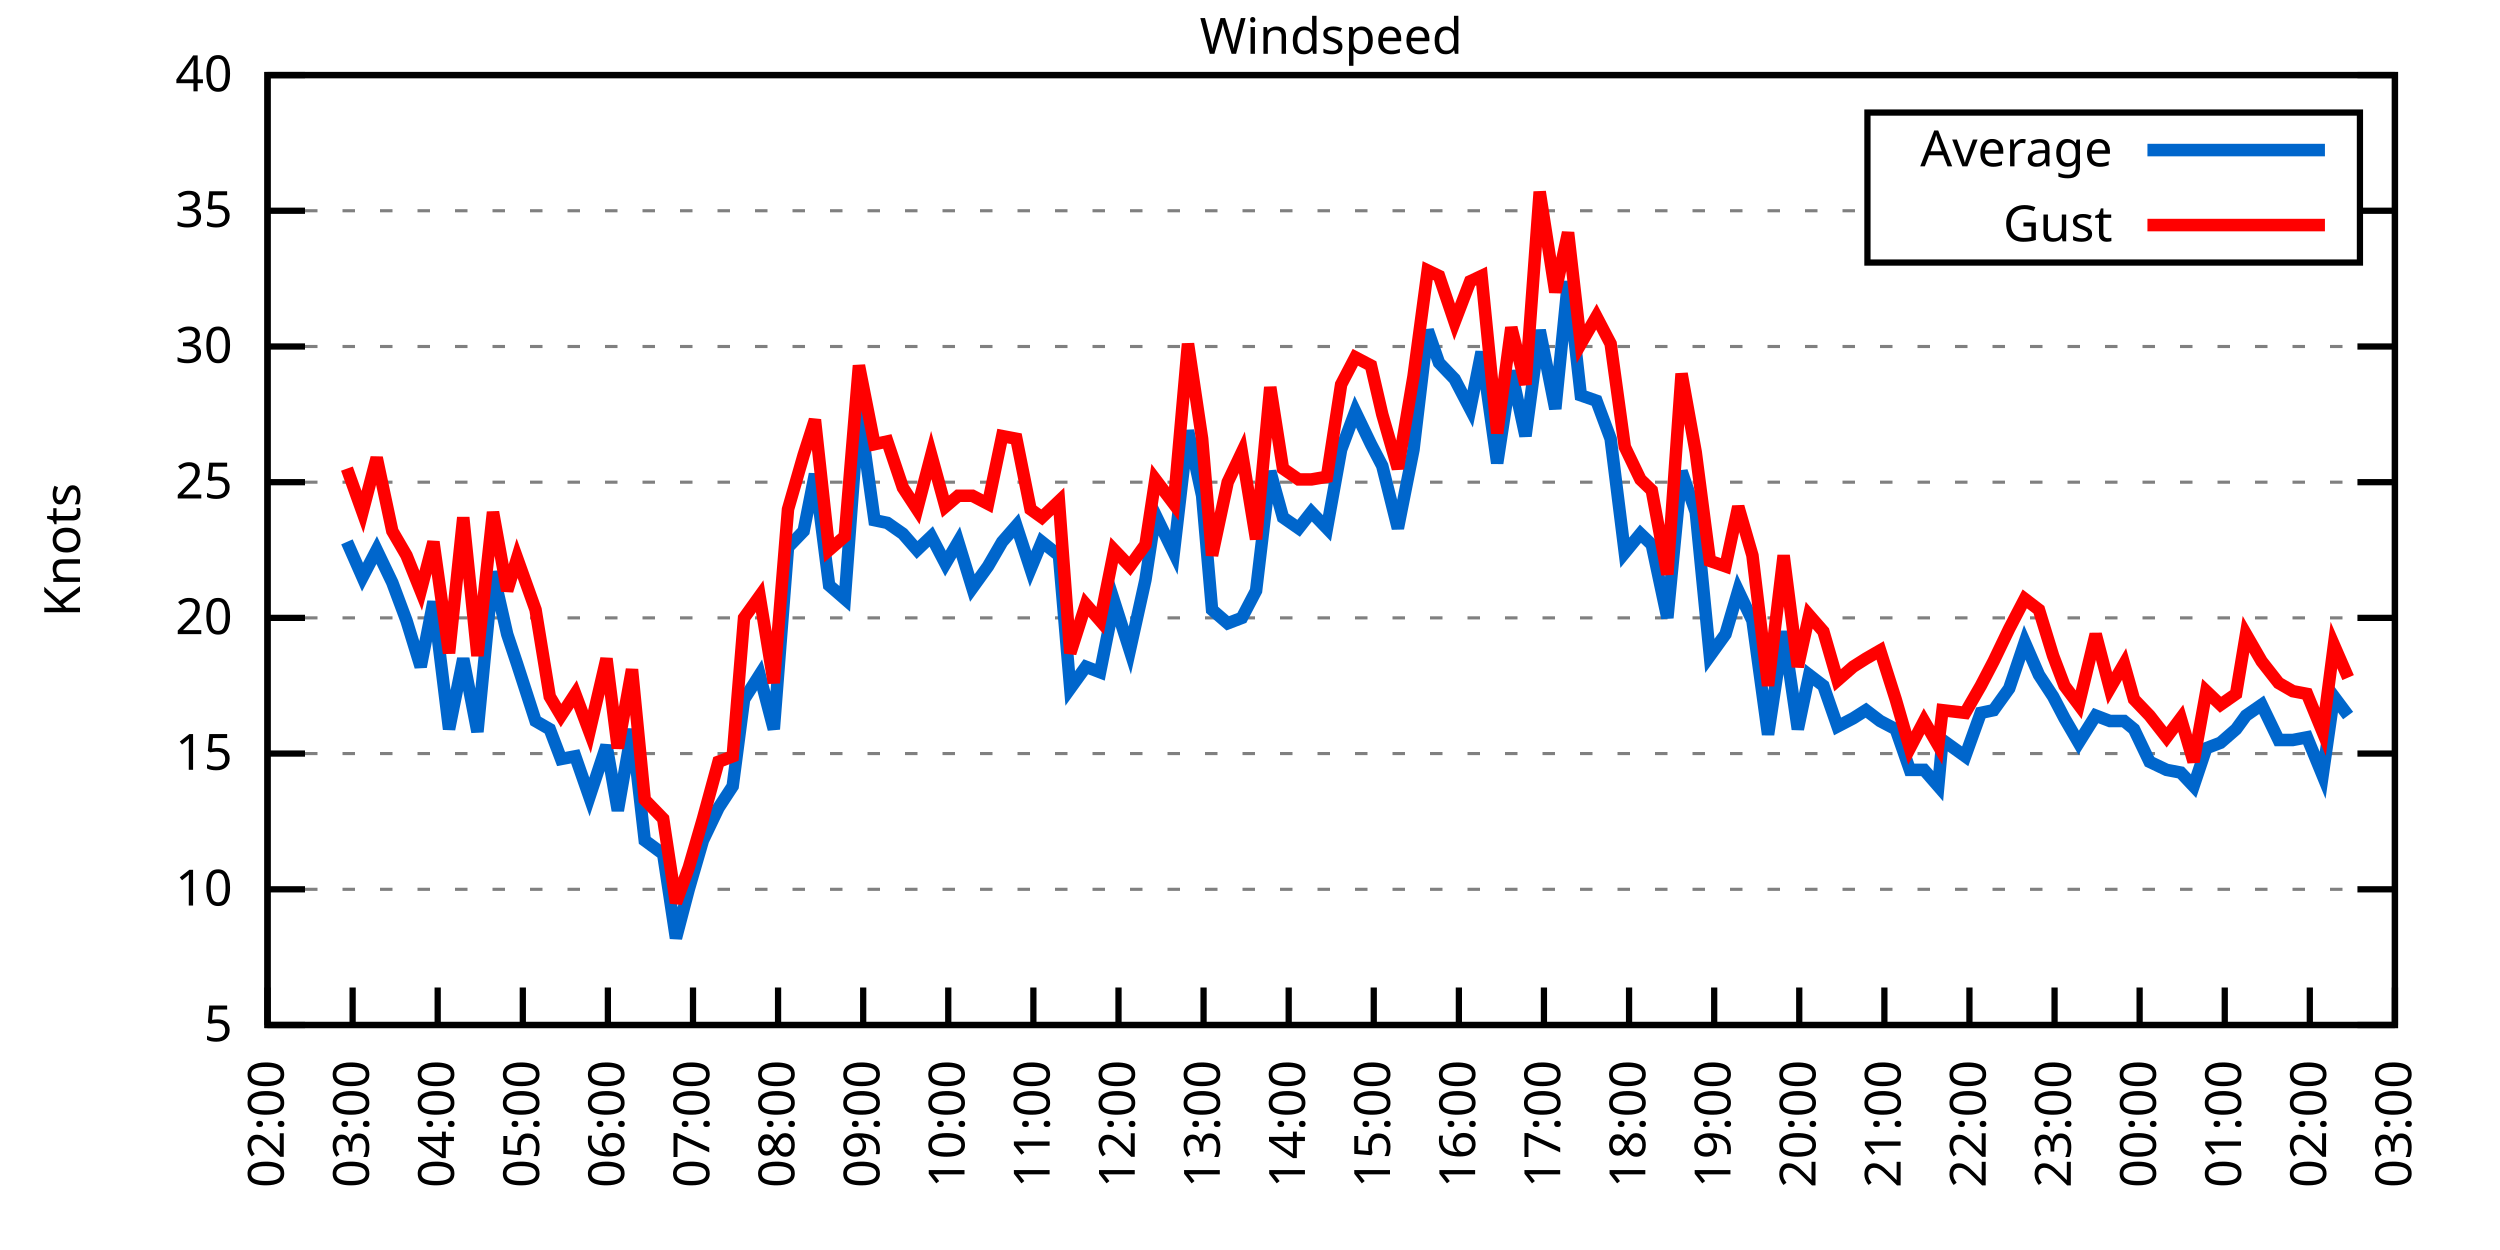
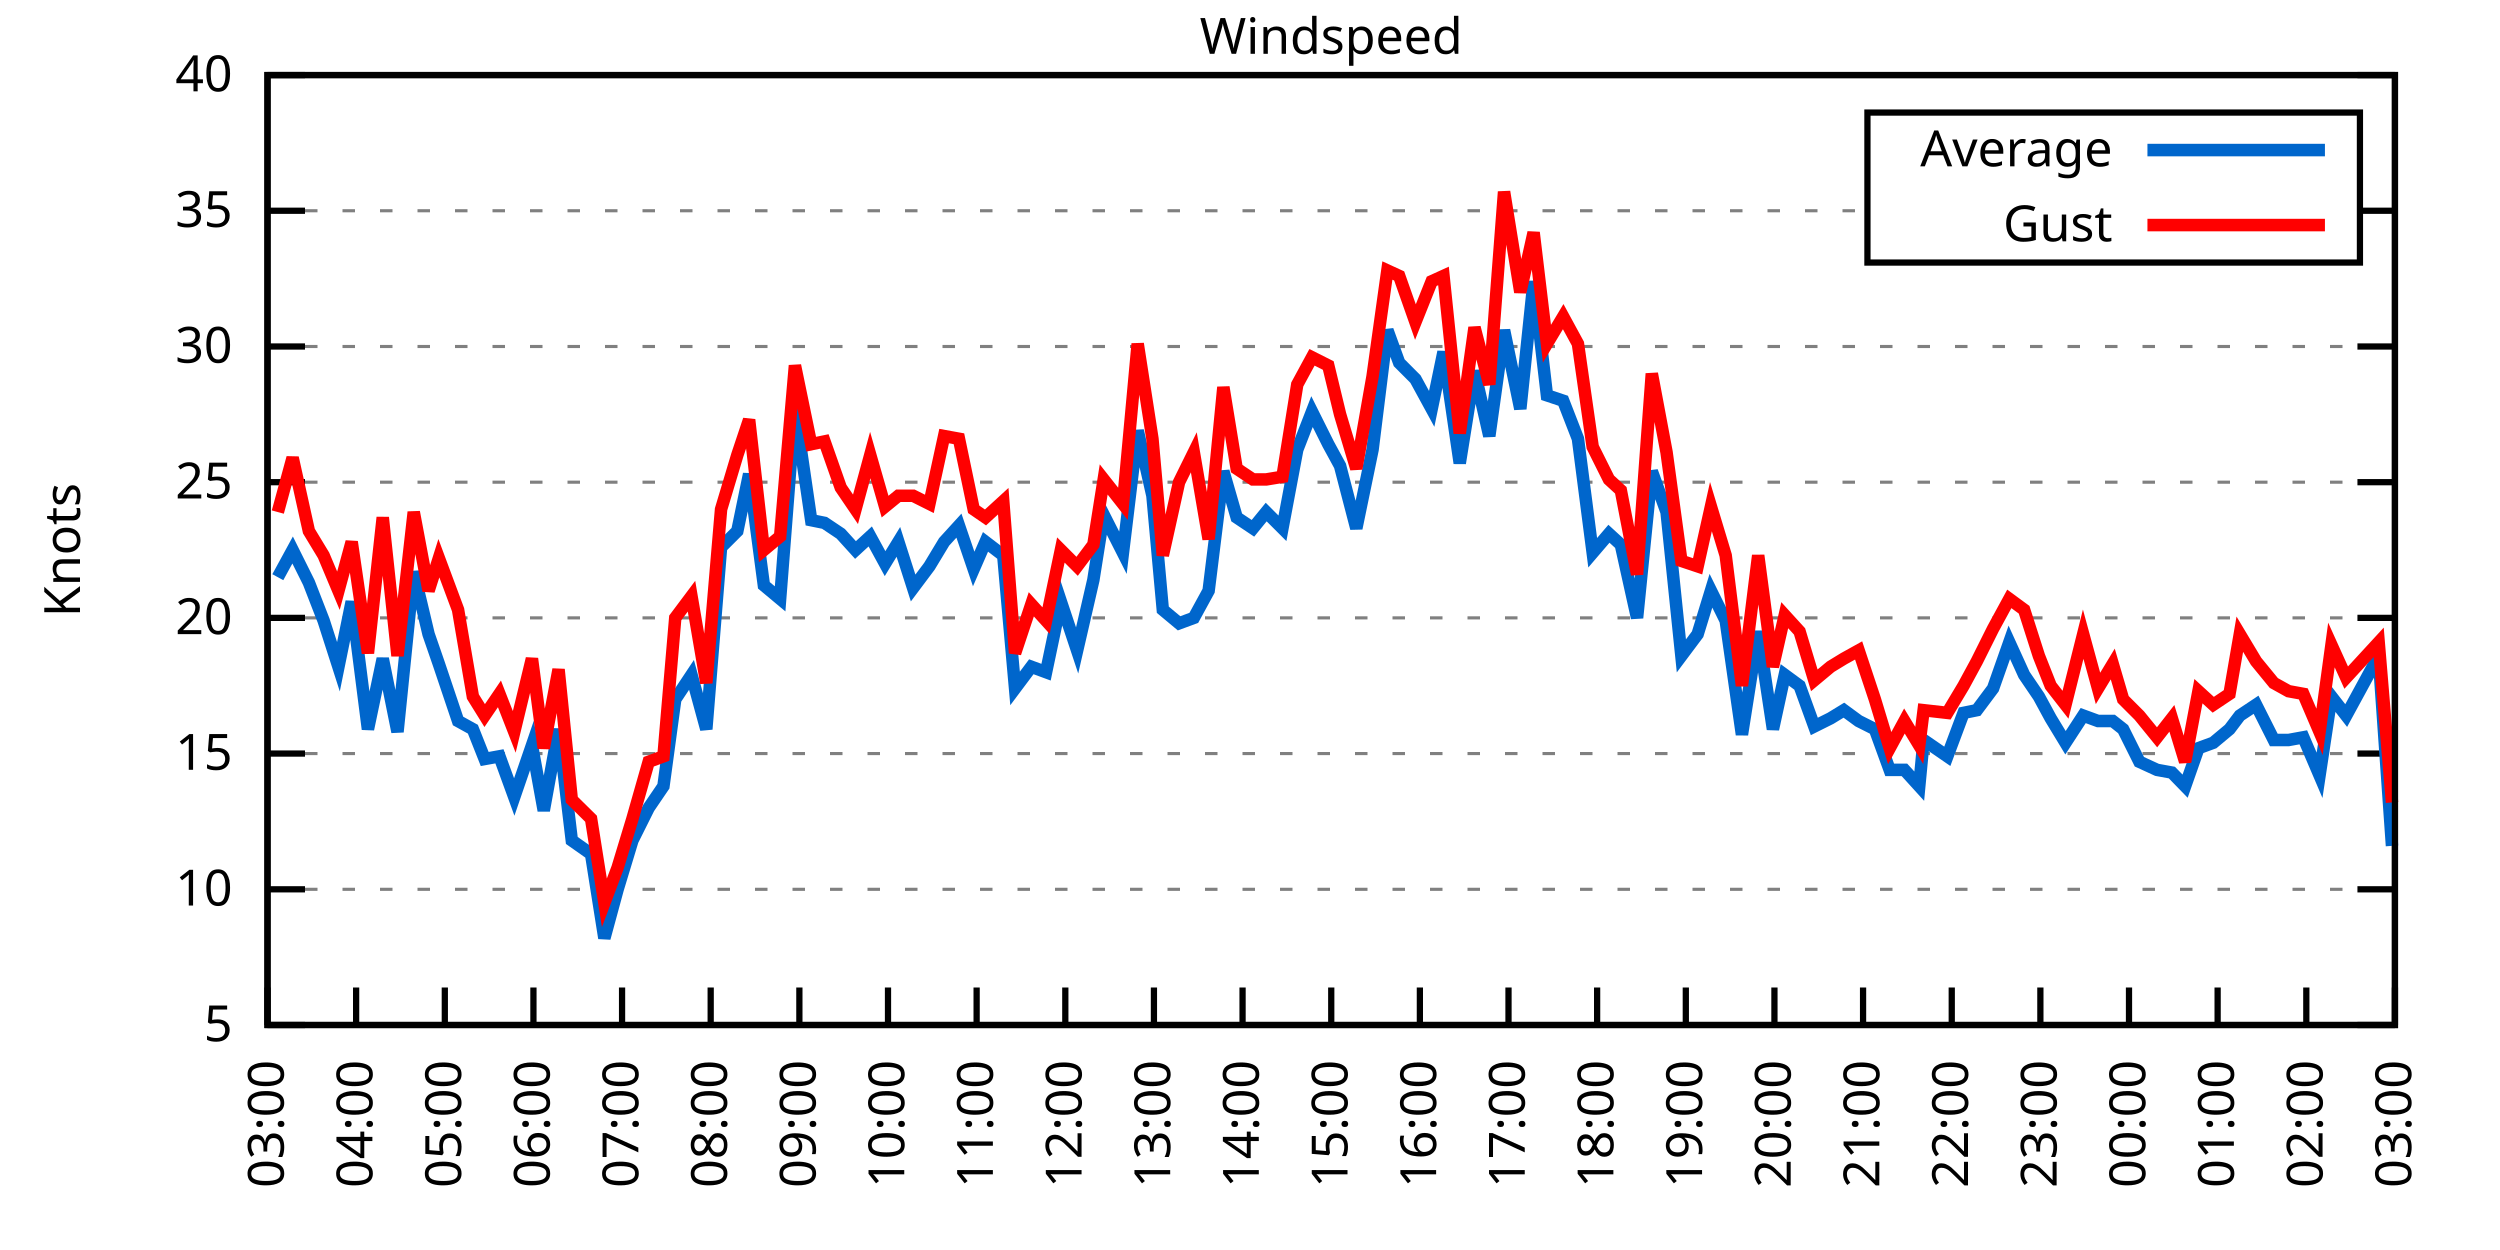
<svg xmlns="http://www.w3.org/2000/svg" xmlns:xlink="http://www.w3.org/1999/xlink" width="400" height="200" viewBox="0 0 400 200">
  <g id="gnuplot_canvas">
    <rect x="0" y="0" width="400" height="200" fill="none" />
    <defs>
      <circle id="gpDot" r="0.5" stroke-width="0.5" stroke="currentColor" />
      <path id="gpPt0" stroke-width="0.333" stroke="currentColor" d="M-1,0 h2 M0,-1 v2" />
      <path id="gpPt1" stroke-width="0.333" stroke="currentColor" d="M-1,-1 L1,1 M1,-1 L-1,1" />
      <path id="gpPt2" stroke-width="0.333" stroke="currentColor" d="M-1,0 L1,0 M0,-1 L0,1 M-1,-1 L1,1 M-1,1 L1,-1" />
      <rect id="gpPt3" stroke-width="0.333" stroke="currentColor" x="-1" y="-1" width="2" height="2" />
      <rect id="gpPt4" stroke-width="0.333" stroke="currentColor" fill="currentColor" x="-1" y="-1" width="2" height="2" />
      <circle id="gpPt5" stroke-width="0.333" stroke="currentColor" cx="0" cy="0" r="1" />
      <use xlink:href="#gpPt5" id="gpPt6" fill="currentColor" stroke="none" />
      <path id="gpPt7" stroke-width="0.333" stroke="currentColor" d="M0,-1.33 L-1.33,0.67 L1.33,0.67 z" />
      <use xlink:href="#gpPt7" id="gpPt8" fill="currentColor" stroke="none" />
      <use xlink:href="#gpPt7" id="gpPt9" stroke="currentColor" transform="rotate(180)" />
      <use xlink:href="#gpPt9" id="gpPt10" fill="currentColor" stroke="none" />
      <use xlink:href="#gpPt3" id="gpPt11" stroke="currentColor" transform="rotate(45)" />
      <use xlink:href="#gpPt11" id="gpPt12" fill="currentColor" stroke="none" />
      <path id="gpPt13" stroke-width="0.333" stroke="currentColor" d="M0,1.330 L1.265,0.411 L0.782,-1.067 L-0.782,-1.076 L-1.265,0.411 z" />
      <use xlink:href="#gpPt13" id="gpPt14" fill="currentColor" stroke="none" />
      <filter id="textbox" filterUnits="objectBoundingBox" x="0" y="0" height="1" width="1">
        <feFlood flood-color="white" flood-opacity="1" result="bgnd" />
        <feComposite in="SourceGraphic" in2="bgnd" operator="atop" />
      </filter>
      <filter id="greybox" filterUnits="objectBoundingBox" x="0" y="0" height="1" width="1">
        <feFlood flood-color="lightgrey" flood-opacity="1" result="grey" />
        <feComposite in="SourceGraphic" in2="grey" operator="atop" />
      </filter>
    </defs>
    <g fill="none" color="white" stroke="currentColor" stroke-width="1.00" stroke-linecap="butt" stroke-linejoin="miter">
</g>
    <g fill="none" color="black" stroke="currentColor" stroke-width="1.00" stroke-linecap="butt" stroke-linejoin="miter">
      <g stroke="none" shape-rendering="crispEdges">
        <polygon fill="rgb(255, 255, 255)" points="42.80,164.00 383.18,164.00 383.18,12.02 42.80,12.02 " />
      </g>
    </g>
    <g fill="none" color="black" stroke="currentColor" stroke-width="1.00" stroke-linecap="butt" stroke-linejoin="miter">
</g>
    <g fill="none" color="black" stroke="black" stroke-width="0.50" stroke-linecap="butt" stroke-linejoin="miter">
</g>
    <g fill="none" color="gray" stroke="currentColor" stroke-width="0.50" stroke-linecap="butt" stroke-linejoin="miter">
      <path stroke="gray" stroke-dasharray="2,4" class="gridline" d="M42.80,164.00 L383.19,164.00  " />
    </g>
    <g fill="none" color="gray" stroke="gray" stroke-width="1.00" stroke-linecap="butt" stroke-linejoin="miter">
</g>
    <g fill="none" color="black" stroke="currentColor" stroke-width="1.00" stroke-linecap="butt" stroke-linejoin="miter">
      <path stroke="black" d="M42.80,164.00 L48.80,164.00 M383.19,164.00 L377.19,164.00  " />
      <g transform="translate(37.20,166.60)" stroke="none" fill="black" font-family="Sans" font-size="8.00" text-anchor="end">
        <text>
          <tspan font-family="Sans"> 5</tspan>
        </text>
      </g>
    </g>
    <g fill="none" color="black" stroke="currentColor" stroke-width="1.00" stroke-linecap="butt" stroke-linejoin="miter">
</g>
    <g fill="none" color="black" stroke="black" stroke-width="0.50" stroke-linecap="butt" stroke-linejoin="miter">
</g>
    <g fill="none" color="gray" stroke="currentColor" stroke-width="0.50" stroke-linecap="butt" stroke-linejoin="miter">
      <path stroke="gray" stroke-dasharray="2,4" class="gridline" d="M42.80,142.29 L383.19,142.29  " />
    </g>
    <g fill="none" color="gray" stroke="gray" stroke-width="1.00" stroke-linecap="butt" stroke-linejoin="miter">
</g>
    <g fill="none" color="black" stroke="currentColor" stroke-width="1.00" stroke-linecap="butt" stroke-linejoin="miter">
      <path stroke="black" d="M42.80,142.29 L48.80,142.29 M383.19,142.29 L377.19,142.29  " />
      <g transform="translate(37.20,144.89)" stroke="none" fill="black" font-family="Sans" font-size="8.00" text-anchor="end">
        <text>
          <tspan font-family="Sans"> 10</tspan>
        </text>
      </g>
    </g>
    <g fill="none" color="black" stroke="currentColor" stroke-width="1.00" stroke-linecap="butt" stroke-linejoin="miter">
</g>
    <g fill="none" color="black" stroke="black" stroke-width="0.50" stroke-linecap="butt" stroke-linejoin="miter">
</g>
    <g fill="none" color="gray" stroke="currentColor" stroke-width="0.50" stroke-linecap="butt" stroke-linejoin="miter">
      <path stroke="gray" stroke-dasharray="2,4" class="gridline" d="M42.80,120.57 L383.19,120.57  " />
    </g>
    <g fill="none" color="gray" stroke="gray" stroke-width="1.00" stroke-linecap="butt" stroke-linejoin="miter">
</g>
    <g fill="none" color="black" stroke="currentColor" stroke-width="1.00" stroke-linecap="butt" stroke-linejoin="miter">
      <path stroke="black" d="M42.80,120.57 L48.80,120.57 M383.19,120.57 L377.19,120.57  " />
      <g transform="translate(37.20,123.17)" stroke="none" fill="black" font-family="Sans" font-size="8.00" text-anchor="end">
        <text>
          <tspan font-family="Sans"> 15</tspan>
        </text>
      </g>
    </g>
    <g fill="none" color="black" stroke="currentColor" stroke-width="1.00" stroke-linecap="butt" stroke-linejoin="miter">
</g>
    <g fill="none" color="black" stroke="black" stroke-width="0.50" stroke-linecap="butt" stroke-linejoin="miter">
</g>
    <g fill="none" color="gray" stroke="currentColor" stroke-width="0.50" stroke-linecap="butt" stroke-linejoin="miter">
      <path stroke="gray" stroke-dasharray="2,4" class="gridline" d="M42.80,98.86 L383.19,98.86  " />
    </g>
    <g fill="none" color="gray" stroke="gray" stroke-width="1.00" stroke-linecap="butt" stroke-linejoin="miter">
</g>
    <g fill="none" color="black" stroke="currentColor" stroke-width="1.00" stroke-linecap="butt" stroke-linejoin="miter">
      <path stroke="black" d="M42.80,98.86 L48.80,98.86 M383.19,98.86 L377.19,98.86  " />
      <g transform="translate(37.20,101.46)" stroke="none" fill="black" font-family="Sans" font-size="8.00" text-anchor="end">
        <text>
          <tspan font-family="Sans"> 20</tspan>
        </text>
      </g>
    </g>
    <g fill="none" color="black" stroke="currentColor" stroke-width="1.00" stroke-linecap="butt" stroke-linejoin="miter">
</g>
    <g fill="none" color="black" stroke="black" stroke-width="0.50" stroke-linecap="butt" stroke-linejoin="miter">
</g>
    <g fill="none" color="gray" stroke="currentColor" stroke-width="0.50" stroke-linecap="butt" stroke-linejoin="miter">
      <path stroke="gray" stroke-dasharray="2,4" class="gridline" d="M42.80,77.15 L383.19,77.15  " />
    </g>
    <g fill="none" color="gray" stroke="gray" stroke-width="1.00" stroke-linecap="butt" stroke-linejoin="miter">
</g>
    <g fill="none" color="black" stroke="currentColor" stroke-width="1.00" stroke-linecap="butt" stroke-linejoin="miter">
      <path stroke="black" d="M42.80,77.15 L48.80,77.15 M383.19,77.15 L377.19,77.15  " />
      <g transform="translate(37.20,79.75)" stroke="none" fill="black" font-family="Sans" font-size="8.00" text-anchor="end">
        <text>
          <tspan font-family="Sans"> 25</tspan>
        </text>
      </g>
    </g>
    <g fill="none" color="black" stroke="currentColor" stroke-width="1.00" stroke-linecap="butt" stroke-linejoin="miter">
</g>
    <g fill="none" color="black" stroke="black" stroke-width="0.50" stroke-linecap="butt" stroke-linejoin="miter">
</g>
    <g fill="none" color="gray" stroke="currentColor" stroke-width="0.50" stroke-linecap="butt" stroke-linejoin="miter">
      <path stroke="gray" stroke-dasharray="2,4" class="gridline" d="M42.80,55.44 L383.19,55.44  " />
    </g>
    <g fill="none" color="gray" stroke="gray" stroke-width="1.00" stroke-linecap="butt" stroke-linejoin="miter">
</g>
    <g fill="none" color="black" stroke="currentColor" stroke-width="1.00" stroke-linecap="butt" stroke-linejoin="miter">
      <path stroke="black" d="M42.80,55.44 L48.80,55.44 M383.19,55.44 L377.19,55.44  " />
      <g transform="translate(37.20,58.04)" stroke="none" fill="black" font-family="Sans" font-size="8.00" text-anchor="end">
        <text>
          <tspan font-family="Sans"> 30</tspan>
        </text>
      </g>
    </g>
    <g fill="none" color="black" stroke="currentColor" stroke-width="1.00" stroke-linecap="butt" stroke-linejoin="miter">
</g>
    <g fill="none" color="black" stroke="black" stroke-width="0.50" stroke-linecap="butt" stroke-linejoin="miter">
</g>
    <g fill="none" color="gray" stroke="currentColor" stroke-width="0.50" stroke-linecap="butt" stroke-linejoin="miter">
      <path stroke="gray" stroke-dasharray="2,4" class="gridline" d="M42.80,33.72 L298.79,33.72 M377.59,33.72 L383.19,33.72  " />
    </g>
    <g fill="none" color="gray" stroke="gray" stroke-width="1.00" stroke-linecap="butt" stroke-linejoin="miter">
</g>
    <g fill="none" color="black" stroke="currentColor" stroke-width="1.00" stroke-linecap="butt" stroke-linejoin="miter">
      <path stroke="black" d="M42.80,33.72 L48.80,33.72 M383.19,33.72 L377.19,33.72  " />
      <g transform="translate(37.20,36.32)" stroke="none" fill="black" font-family="Sans" font-size="8.00" text-anchor="end">
        <text>
          <tspan font-family="Sans"> 35</tspan>
        </text>
      </g>
    </g>
    <g fill="none" color="black" stroke="currentColor" stroke-width="1.00" stroke-linecap="butt" stroke-linejoin="miter">
</g>
    <g fill="none" color="black" stroke="black" stroke-width="0.50" stroke-linecap="butt" stroke-linejoin="miter">
</g>
    <g fill="none" color="gray" stroke="currentColor" stroke-width="0.50" stroke-linecap="butt" stroke-linejoin="miter">
      <path stroke="gray" stroke-dasharray="2,4" class="gridline" d="M42.80,12.01 L383.19,12.01  " />
    </g>
    <g fill="none" color="gray" stroke="gray" stroke-width="1.00" stroke-linecap="butt" stroke-linejoin="miter">
</g>
    <g fill="none" color="black" stroke="currentColor" stroke-width="1.00" stroke-linecap="butt" stroke-linejoin="miter">
      <path stroke="black" d="M42.80,12.01 L48.80,12.01 M383.19,12.01 L377.19,12.01  " />
      <g transform="translate(37.20,14.61)" stroke="none" fill="black" font-family="Sans" font-size="8.00" text-anchor="end">
        <text>
          <tspan font-family="Sans"> 40</tspan>
        </text>
      </g>
    </g>
    <g fill="none" color="black" stroke="currentColor" stroke-width="1.00" stroke-linecap="butt" stroke-linejoin="miter">
      <path stroke="black" d="M42.80,164.00 L42.80,158.00  " />
      <g transform="translate(45.40,169.60) rotate(270.00)" stroke="none" fill="black" font-family="Sans" font-size="8.00" text-anchor="end">
        <text>
-           <tspan font-family="Sans">02:00</tspan>
-         </text>
-       </g>
-     </g>
-     <g fill="none" color="black" stroke="currentColor" stroke-width="1.00" stroke-linecap="butt" stroke-linejoin="miter">
-       <path stroke="black" d="M56.42,164.00 L56.42,158.00  " />
-       <g transform="translate(59.02,169.60) rotate(270.00)" stroke="none" fill="black" font-family="Sans" font-size="8.00" text-anchor="end">
-         <text>
          <tspan font-family="Sans">03:00</tspan>
        </text>
      </g>
    </g>
    <g fill="none" color="black" stroke="currentColor" stroke-width="1.00" stroke-linecap="butt" stroke-linejoin="miter">
-       <path stroke="black" d="M70.03,164.00 L70.03,158.00  " />
-       <g transform="translate(72.63,169.60) rotate(270.00)" stroke="none" fill="black" font-family="Sans" font-size="8.00" text-anchor="end">
+       <path stroke="black" d="M56.98,164.00 L56.98,158.00  " />
+       <g transform="translate(59.58,169.60) rotate(270.00)" stroke="none" fill="black" font-family="Sans" font-size="8.00" text-anchor="end">
        <text>
          <tspan font-family="Sans">04:00</tspan>
        </text>
      </g>
    </g>
    <g fill="none" color="black" stroke="currentColor" stroke-width="1.00" stroke-linecap="butt" stroke-linejoin="miter">
-       <path stroke="black" d="M83.65,164.00 L83.65,158.00  " />
-       <g transform="translate(86.25,169.60) rotate(270.00)" stroke="none" fill="black" font-family="Sans" font-size="8.00" text-anchor="end">
+       <path stroke="black" d="M71.17,164.00 L71.17,158.00  " />
+       <g transform="translate(73.77,169.60) rotate(270.00)" stroke="none" fill="black" font-family="Sans" font-size="8.00" text-anchor="end">
        <text>
          <tspan font-family="Sans">05:00</tspan>
        </text>
      </g>
    </g>
    <g fill="none" color="black" stroke="currentColor" stroke-width="1.00" stroke-linecap="butt" stroke-linejoin="miter">
-       <path stroke="black" d="M97.26,164.00 L97.26,158.00  " />
-       <g transform="translate(99.86,169.60) rotate(270.00)" stroke="none" fill="black" font-family="Sans" font-size="8.00" text-anchor="end">
+       <path stroke="black" d="M85.35,164.00 L85.35,158.00  " />
+       <g transform="translate(87.95,169.60) rotate(270.00)" stroke="none" fill="black" font-family="Sans" font-size="8.00" text-anchor="end">
        <text>
          <tspan font-family="Sans">06:00</tspan>
        </text>
      </g>
    </g>
    <g fill="none" color="black" stroke="currentColor" stroke-width="1.00" stroke-linecap="butt" stroke-linejoin="miter">
-       <path stroke="black" d="M110.88,164.00 L110.88,158.00  " />
-       <g transform="translate(113.48,169.60) rotate(270.00)" stroke="none" fill="black" font-family="Sans" font-size="8.00" text-anchor="end">
+       <path stroke="black" d="M99.53,164.00 L99.53,158.00  " />
+       <g transform="translate(102.13,169.60) rotate(270.00)" stroke="none" fill="black" font-family="Sans" font-size="8.00" text-anchor="end">
        <text>
          <tspan font-family="Sans">07:00</tspan>
        </text>
      </g>
    </g>
    <g fill="none" color="black" stroke="currentColor" stroke-width="1.00" stroke-linecap="butt" stroke-linejoin="miter">
-       <path stroke="black" d="M124.49,164.00 L124.49,158.00  " />
-       <g transform="translate(127.09,169.60) rotate(270.00)" stroke="none" fill="black" font-family="Sans" font-size="8.00" text-anchor="end">
+       <path stroke="black" d="M113.71,164.00 L113.71,158.00  " />
+       <g transform="translate(116.31,169.60) rotate(270.00)" stroke="none" fill="black" font-family="Sans" font-size="8.00" text-anchor="end">
        <text>
          <tspan font-family="Sans">08:00</tspan>
        </text>
      </g>
    </g>
    <g fill="none" color="black" stroke="currentColor" stroke-width="1.00" stroke-linecap="butt" stroke-linejoin="miter">
-       <path stroke="black" d="M138.11,164.00 L138.11,158.00  " />
-       <g transform="translate(140.71,169.60) rotate(270.00)" stroke="none" fill="black" font-family="Sans" font-size="8.00" text-anchor="end">
+       <path stroke="black" d="M127.90,164.00 L127.90,158.00  " />
+       <g transform="translate(130.50,169.60) rotate(270.00)" stroke="none" fill="black" font-family="Sans" font-size="8.00" text-anchor="end">
        <text>
          <tspan font-family="Sans">09:00</tspan>
        </text>
      </g>
    </g>
    <g fill="none" color="black" stroke="currentColor" stroke-width="1.00" stroke-linecap="butt" stroke-linejoin="miter">
-       <path stroke="black" d="M151.72,164.00 L151.72,158.00  " />
-       <g transform="translate(154.32,169.60) rotate(270.00)" stroke="none" fill="black" font-family="Sans" font-size="8.00" text-anchor="end">
+       <path stroke="black" d="M142.08,164.00 L142.08,158.00  " />
+       <g transform="translate(144.68,169.60) rotate(270.00)" stroke="none" fill="black" font-family="Sans" font-size="8.00" text-anchor="end">
        <text>
          <tspan font-family="Sans">10:00</tspan>
        </text>
      </g>
    </g>
    <g fill="none" color="black" stroke="currentColor" stroke-width="1.00" stroke-linecap="butt" stroke-linejoin="miter">
-       <path stroke="black" d="M165.34,164.00 L165.34,158.00  " />
-       <g transform="translate(167.94,169.60) rotate(270.00)" stroke="none" fill="black" font-family="Sans" font-size="8.00" text-anchor="end">
+       <path stroke="black" d="M156.26,164.00 L156.26,158.00  " />
+       <g transform="translate(158.86,169.60) rotate(270.00)" stroke="none" fill="black" font-family="Sans" font-size="8.00" text-anchor="end">
        <text>
          <tspan font-family="Sans">11:00</tspan>
        </text>
      </g>
    </g>
    <g fill="none" color="black" stroke="currentColor" stroke-width="1.00" stroke-linecap="butt" stroke-linejoin="miter">
-       <path stroke="black" d="M178.96,164.00 L178.96,158.00  " />
-       <g transform="translate(181.56,169.60) rotate(270.00)" stroke="none" fill="black" font-family="Sans" font-size="8.00" text-anchor="end">
+       <path stroke="black" d="M170.45,164.00 L170.45,158.00  " />
+       <g transform="translate(173.05,169.60) rotate(270.00)" stroke="none" fill="black" font-family="Sans" font-size="8.00" text-anchor="end">
        <text>
          <tspan font-family="Sans">12:00</tspan>
        </text>
      </g>
    </g>
    <g fill="none" color="black" stroke="currentColor" stroke-width="1.00" stroke-linecap="butt" stroke-linejoin="miter">
-       <path stroke="black" d="M192.57,164.00 L192.57,158.00  " />
-       <g transform="translate(195.17,169.60) rotate(270.00)" stroke="none" fill="black" font-family="Sans" font-size="8.00" text-anchor="end">
+       <path stroke="black" d="M184.63,164.00 L184.63,158.00  " />
+       <g transform="translate(187.23,169.60) rotate(270.00)" stroke="none" fill="black" font-family="Sans" font-size="8.00" text-anchor="end">
        <text>
          <tspan font-family="Sans">13:00</tspan>
        </text>
      </g>
    </g>
    <g fill="none" color="black" stroke="currentColor" stroke-width="1.00" stroke-linecap="butt" stroke-linejoin="miter">
-       <path stroke="black" d="M206.19,164.00 L206.19,158.00  " />
-       <g transform="translate(208.79,169.60) rotate(270.00)" stroke="none" fill="black" font-family="Sans" font-size="8.00" text-anchor="end">
+       <path stroke="black" d="M198.81,164.00 L198.81,158.00  " />
+       <g transform="translate(201.41,169.60) rotate(270.00)" stroke="none" fill="black" font-family="Sans" font-size="8.00" text-anchor="end">
        <text>
          <tspan font-family="Sans">14:00</tspan>
        </text>
      </g>
    </g>
    <g fill="none" color="black" stroke="currentColor" stroke-width="1.00" stroke-linecap="butt" stroke-linejoin="miter">
-       <path stroke="black" d="M219.80,164.00 L219.80,158.00  " />
-       <g transform="translate(222.40,169.60) rotate(270.00)" stroke="none" fill="black" font-family="Sans" font-size="8.00" text-anchor="end">
+       <path stroke="black" d="M213.00,164.00 L213.00,158.00  " />
+       <g transform="translate(215.60,169.60) rotate(270.00)" stroke="none" fill="black" font-family="Sans" font-size="8.00" text-anchor="end">
        <text>
          <tspan font-family="Sans">15:00</tspan>
        </text>
      </g>
    </g>
    <g fill="none" color="black" stroke="currentColor" stroke-width="1.00" stroke-linecap="butt" stroke-linejoin="miter">
-       <path stroke="black" d="M233.42,164.00 L233.42,158.00  " />
-       <g transform="translate(236.02,169.60) rotate(270.00)" stroke="none" fill="black" font-family="Sans" font-size="8.00" text-anchor="end">
+       <path stroke="black" d="M227.18,164.00 L227.18,158.00  " />
+       <g transform="translate(229.78,169.60) rotate(270.00)" stroke="none" fill="black" font-family="Sans" font-size="8.00" text-anchor="end">
        <text>
          <tspan font-family="Sans">16:00</tspan>
        </text>
      </g>
    </g>
    <g fill="none" color="black" stroke="currentColor" stroke-width="1.00" stroke-linecap="butt" stroke-linejoin="miter">
-       <path stroke="black" d="M247.03,164.00 L247.03,158.00  " />
-       <g transform="translate(249.63,169.60) rotate(270.00)" stroke="none" fill="black" font-family="Sans" font-size="8.00" text-anchor="end">
+       <path stroke="black" d="M241.36,164.00 L241.36,158.00  " />
+       <g transform="translate(243.96,169.60) rotate(270.00)" stroke="none" fill="black" font-family="Sans" font-size="8.00" text-anchor="end">
        <text>
          <tspan font-family="Sans">17:00</tspan>
        </text>
      </g>
    </g>
    <g fill="none" color="black" stroke="currentColor" stroke-width="1.00" stroke-linecap="butt" stroke-linejoin="miter">
-       <path stroke="black" d="M260.65,164.00 L260.65,158.00  " />
-       <g transform="translate(263.25,169.60) rotate(270.00)" stroke="none" fill="black" font-family="Sans" font-size="8.00" text-anchor="end">
+       <path stroke="black" d="M255.54,164.00 L255.54,158.00  " />
+       <g transform="translate(258.14,169.60) rotate(270.00)" stroke="none" fill="black" font-family="Sans" font-size="8.00" text-anchor="end">
        <text>
          <tspan font-family="Sans">18:00</tspan>
        </text>
      </g>
    </g>
    <g fill="none" color="black" stroke="currentColor" stroke-width="1.00" stroke-linecap="butt" stroke-linejoin="miter">
-       <path stroke="black" d="M274.27,164.00 L274.27,158.00  " />
-       <g transform="translate(276.87,169.60) rotate(270.00)" stroke="none" fill="black" font-family="Sans" font-size="8.00" text-anchor="end">
+       <path stroke="black" d="M269.73,164.00 L269.73,158.00  " />
+       <g transform="translate(272.33,169.60) rotate(270.00)" stroke="none" fill="black" font-family="Sans" font-size="8.00" text-anchor="end">
        <text>
          <tspan font-family="Sans">19:00</tspan>
        </text>
      </g>
    </g>
    <g fill="none" color="black" stroke="currentColor" stroke-width="1.00" stroke-linecap="butt" stroke-linejoin="miter">
-       <path stroke="black" d="M287.88,164.00 L287.88,158.00  " />
-       <g transform="translate(290.48,169.60) rotate(270.00)" stroke="none" fill="black" font-family="Sans" font-size="8.00" text-anchor="end">
+       <path stroke="black" d="M283.91,164.00 L283.91,158.00  " />
+       <g transform="translate(286.51,169.60) rotate(270.00)" stroke="none" fill="black" font-family="Sans" font-size="8.00" text-anchor="end">
        <text>
          <tspan font-family="Sans">20:00</tspan>
        </text>
      </g>
    </g>
    <g fill="none" color="black" stroke="currentColor" stroke-width="1.00" stroke-linecap="butt" stroke-linejoin="miter">
-       <path stroke="black" d="M301.50,164.00 L301.50,158.00  " />
-       <g transform="translate(304.10,169.60) rotate(270.00)" stroke="none" fill="black" font-family="Sans" font-size="8.00" text-anchor="end">
+       <path stroke="black" d="M298.09,164.00 L298.09,158.00  " />
+       <g transform="translate(300.69,169.60) rotate(270.00)" stroke="none" fill="black" font-family="Sans" font-size="8.00" text-anchor="end">
        <text>
          <tspan font-family="Sans">21:00</tspan>
        </text>
      </g>
    </g>
    <g fill="none" color="black" stroke="currentColor" stroke-width="1.00" stroke-linecap="butt" stroke-linejoin="miter">
-       <path stroke="black" d="M315.11,164.00 L315.11,158.00  " />
-       <g transform="translate(317.71,169.60) rotate(270.00)" stroke="none" fill="black" font-family="Sans" font-size="8.00" text-anchor="end">
+       <path stroke="black" d="M312.28,164.00 L312.28,158.00  " />
+       <g transform="translate(314.88,169.60) rotate(270.00)" stroke="none" fill="black" font-family="Sans" font-size="8.00" text-anchor="end">
        <text>
          <tspan font-family="Sans">22:00</tspan>
        </text>
      </g>
    </g>
    <g fill="none" color="black" stroke="currentColor" stroke-width="1.00" stroke-linecap="butt" stroke-linejoin="miter">
-       <path stroke="black" d="M328.73,164.00 L328.73,158.00  " />
-       <g transform="translate(331.33,169.60) rotate(270.00)" stroke="none" fill="black" font-family="Sans" font-size="8.00" text-anchor="end">
+       <path stroke="black" d="M326.46,164.00 L326.46,158.00  " />
+       <g transform="translate(329.06,169.60) rotate(270.00)" stroke="none" fill="black" font-family="Sans" font-size="8.00" text-anchor="end">
        <text>
          <tspan font-family="Sans">23:00</tspan>
        </text>
      </g>
    </g>
    <g fill="none" color="black" stroke="currentColor" stroke-width="1.00" stroke-linecap="butt" stroke-linejoin="miter">
-       <path stroke="black" d="M342.34,164.00 L342.34,158.00  " />
-       <g transform="translate(344.94,169.60) rotate(270.00)" stroke="none" fill="black" font-family="Sans" font-size="8.00" text-anchor="end">
+       <path stroke="black" d="M340.64,164.00 L340.64,158.00  " />
+       <g transform="translate(343.24,169.60) rotate(270.00)" stroke="none" fill="black" font-family="Sans" font-size="8.00" text-anchor="end">
        <text>
          <tspan font-family="Sans">00:00</tspan>
        </text>
      </g>
    </g>
    <g fill="none" color="black" stroke="currentColor" stroke-width="1.00" stroke-linecap="butt" stroke-linejoin="miter">
-       <path stroke="black" d="M355.96,164.00 L355.96,158.00  " />
-       <g transform="translate(358.56,169.60) rotate(270.00)" stroke="none" fill="black" font-family="Sans" font-size="8.00" text-anchor="end">
+       <path stroke="black" d="M354.82,164.00 L354.82,158.00  " />
+       <g transform="translate(357.42,169.60) rotate(270.00)" stroke="none" fill="black" font-family="Sans" font-size="8.00" text-anchor="end">
        <text>
          <tspan font-family="Sans">01:00</tspan>
        </text>
      </g>
    </g>
    <g fill="none" color="black" stroke="currentColor" stroke-width="1.00" stroke-linecap="butt" stroke-linejoin="miter">
-       <path stroke="black" d="M369.57,164.00 L369.57,158.00  " />
-       <g transform="translate(372.17,169.60) rotate(270.00)" stroke="none" fill="black" font-family="Sans" font-size="8.00" text-anchor="end">
+       <path stroke="black" d="M369.01,164.00 L369.01,158.00  " />
+       <g transform="translate(371.61,169.60) rotate(270.00)" stroke="none" fill="black" font-family="Sans" font-size="8.00" text-anchor="end">
        <text>
          <tspan font-family="Sans">02:00</tspan>
        </text>
      </g>
    </g>
    <g fill="none" color="black" stroke="currentColor" stroke-width="1.00" stroke-linecap="butt" stroke-linejoin="miter">
      <path stroke="black" d="M383.19,164.00 L383.19,158.00  " />
      <g transform="translate(385.79,169.60) rotate(270.00)" stroke="none" fill="black" font-family="Sans" font-size="8.00" text-anchor="end">
        <text>
          <tspan font-family="Sans">03:00</tspan>
        </text>
      </g>
    </g>
    <g fill="none" color="black" stroke="currentColor" stroke-width="1.00" stroke-linecap="butt" stroke-linejoin="miter">
</g>
    <g fill="none" color="black" stroke="currentColor" stroke-width="1.00" stroke-linecap="butt" stroke-linejoin="miter">
      <path stroke="black" d="M42.80,12.01 L42.80,164.00 L383.19,164.00 L383.19,12.01 L42.80,12.01 Z  " />
    </g>
    <g fill="none" color="black" stroke="currentColor" stroke-width="1.00" stroke-linecap="butt" stroke-linejoin="miter">
</g>
    <g fill="none" color="black" stroke="currentColor" stroke-width="1.00" stroke-linecap="butt" stroke-linejoin="miter">
      <path stroke="black" d="M298.79,42.01 L298.79,18.01 L377.59,18.01 L377.59,42.01 L298.79,42.01 Z  " />
    </g>
    <g id="Windspeed_plot_1">
      <g fill="none" color="white" stroke="black" stroke-width="2.00" stroke-linecap="butt" stroke-linejoin="miter">
</g>
      <g fill="none" color="black" stroke="currentColor" stroke-width="2.00" stroke-linecap="butt" stroke-linejoin="miter">
        <g transform="translate(337.99,26.61)" stroke="none" fill="black" font-family="Sans" font-size="8.00" text-anchor="end">
          <text>
            <tspan font-family="Sans">Average</tspan>
          </text>
        </g>
      </g>
      <g fill="none" color="black" stroke="currentColor" stroke-width="2.00" stroke-linecap="butt" stroke-linejoin="miter">
-         <path stroke="rgb(  0, 102, 204)" d="M343.59,24.01 L371.99,24.01 M55.51,86.70 L58.00,92.35 L60.27,88.00 L62.77,93.22 L65.04,99.30 L67.31,106.68   L69.35,96.26 L71.85,116.67 L74.12,105.38 L76.39,117.10 L78.88,91.48 L81.15,101.47 L82.74,106.24 L85.69,115.36   L87.96,116.67 L89.77,121.44 L92.04,121.01 L94.31,127.52 L97.04,119.27 L98.85,129.69 L101.12,116.67 L103.16,134.47   L106.11,136.64 L108.15,150.10 L110.20,142.29 L112.47,134.47 L114.96,129.26 L117.23,125.79 L119.05,111.89 L121.54,107.98   L123.81,116.67 L126.08,87.57 L128.58,84.97 L130.39,75.85 L132.66,93.65 L135.16,95.82 L137.43,65.42 L139.92,83.23   L141.97,83.66 L144.46,85.40 L146.73,88.00 L149.00,85.83 L151.27,90.18 L153.31,86.70 L155.58,94.08 L158.08,90.61   L160.35,86.70 L162.62,84.10 L164.89,91.04 L166.70,86.70 L169.43,88.87 L171.24,110.15 L173.74,106.68 L176.01,107.55   L178.28,96.26 L180.77,104.07 L183.27,92.78 L184.86,82.36 L187.81,88.44 L190.08,68.90 L192.34,79.32 L193.93,97.56   L196.43,99.73 L198.70,98.86 L200.97,94.52 L203.24,75.41 L205.28,82.79 L207.78,84.53 L209.82,81.93 L212.31,84.53   L214.58,71.94 L216.85,65.86 L219.35,71.07 L221.16,74.54 L223.66,84.53 L226.16,71.94 L228.43,52.83 L230.24,58.04   L232.74,60.65 L235.23,65.42 L237.05,56.30 L239.55,74.11 L241.81,59.34 L244.08,69.77 L246.35,52.83 L248.85,65.42   L250.89,45.01 L252.93,63.25 L255.43,64.12 L257.70,70.20 L259.97,88.44 L262.47,85.40 L264.28,87.14 L266.78,98.86   L269.05,75.41 L271.32,81.93 L273.58,104.94 L276.08,101.47 L278.12,94.52 L280.39,99.30 L282.89,117.53 L285.38,101.03   L287.65,116.67 L289.47,107.98 L291.74,109.72 L294.01,116.23 L296.50,114.93 L298.55,113.63 L300.82,115.36 L303.31,116.67   L305.58,123.18 L307.85,123.18 L310.12,125.79 L310.80,118.40 L314.43,121.01 L316.93,114.06 L318.97,113.63 L321.47,110.15   L323.96,102.77 L326.23,107.98 L328.50,111.45 L330.32,114.93 L332.59,118.84 L335.31,114.49 L337.58,115.36 L339.85,115.36   L341.44,116.67 L343.93,121.88 L346.65,123.18 L348.92,123.61 L350.97,125.79 L353.01,119.71 L355.28,118.84 L357.77,116.67   L359.36,114.49 L361.86,112.76 L364.58,118.40 L366.85,118.40 L369.12,117.97 L371.62,124.05 L373.43,111.45 L375.70,114.49    " />
+         <path stroke="rgb(  0, 102, 204)" d="M343.59,24.01 L371.99,24.01 M44.45,92.35 L46.82,88.00 L49.42,93.22 L51.78,99.30 L54.15,106.68 L56.27,96.26   L58.87,116.67 L61.24,105.38 L63.60,117.10 L66.20,91.48 L68.57,101.47 L70.22,106.24 L73.29,115.36 L75.66,116.67   L77.55,121.44 L79.91,121.01 L82.28,127.52 L85.11,119.27 L87.00,129.69 L89.37,116.67 L91.49,134.47 L94.57,136.64   L96.70,150.10 L98.82,142.29 L101.19,134.47 L103.79,129.26 L106.15,125.79 L108.04,111.89 L110.64,107.98 L113.01,116.67   L115.37,87.57 L117.97,84.97 L119.86,75.85 L122.22,93.65 L124.82,95.82 L127.19,65.42 L129.79,83.23 L131.92,83.66   L134.52,85.40 L136.88,88.00 L139.24,85.83 L141.61,90.18 L143.74,86.70 L146.10,94.08 L148.70,90.61 L151.06,86.70   L153.43,84.10 L155.79,91.04 L157.68,86.70 L160.52,88.87 L162.41,110.15 L165.01,106.68 L167.37,107.55 L169.74,96.26   L172.34,104.07 L174.94,92.78 L176.59,82.36 L179.67,88.44 L182.03,68.90 L184.39,79.32 L186.05,97.56 L188.65,99.73   L191.01,98.86 L193.38,94.52 L195.74,75.41 L197.87,82.79 L200.47,84.53 L202.59,81.93 L205.19,84.53 L207.56,71.94   L209.92,65.86 L212.52,71.07 L214.41,74.54 L217.01,84.53 L219.61,71.94 L221.98,52.83 L223.87,58.04 L226.47,60.65   L229.07,65.42 L230.96,56.30 L233.56,74.11 L235.92,59.34 L238.29,69.77 L240.65,52.83 L243.25,65.42 L245.38,45.01   L247.51,63.25 L250.11,64.12 L252.47,70.20 L254.83,88.44 L257.43,85.40 L259.33,87.14 L261.93,98.86 L264.29,75.41   L266.65,81.93 L269.02,104.94 L271.62,101.47 L273.75,94.52 L276.11,99.30 L278.71,117.53 L281.31,101.03 L283.67,116.67   L285.56,107.98 L287.93,109.72 L290.29,116.23 L292.89,114.93 L295.02,113.63 L297.38,115.36 L299.98,116.67 L302.35,123.18   L304.71,123.18 L307.08,125.79 L307.78,118.40 L311.57,121.01 L314.17,114.06 L316.29,113.63 L318.89,110.15 L321.49,102.77   L323.86,107.98 L326.22,111.45 L328.11,114.93 L330.48,118.84 L333.31,114.49 L335.68,115.36 L338.04,115.36 L339.70,116.67   L342.30,121.88 L345.13,123.18 L347.50,123.61 L349.62,125.79 L351.75,119.71 L354.12,118.84 L356.72,116.67 L358.37,114.49   L360.97,112.76 L363.81,118.40 L366.17,118.40 L368.53,117.97 L371.13,124.05 L373.03,111.45 L375.39,114.49 L380.59,104.94   L382.72,135.34  " />
      </g>
    </g>
    <g id="Windspeed_plot_2">
      <g fill="none" color="black" stroke="currentColor" stroke-width="2.00" stroke-linecap="butt" stroke-linejoin="miter">
        <g transform="translate(337.99,38.61)" stroke="none" fill="black" font-family="Sans" font-size="8.00" text-anchor="end">
          <text>
            <tspan font-family="Sans">Gust</tspan>
          </text>
        </g>
      </g>
      <g fill="none" color="black" stroke="currentColor" stroke-width="2.00" stroke-linecap="butt" stroke-linejoin="miter">
-         <path stroke="rgb(255,   0,   0)" d="M343.59,36.01 L371.99,36.01 M55.51,74.98 L58.00,81.93 L60.27,73.24 L62.77,84.97 L65.04,88.87 L67.31,94.52   L69.35,86.70 L71.85,104.51 L74.12,82.79 L76.39,104.94 L78.88,81.93 L81.15,94.52 L82.74,89.31 L85.69,97.56   L87.96,111.45 L89.77,114.49 L92.04,111.02 L94.31,117.10 L97.04,105.38 L98.85,119.71 L101.12,107.11 L103.16,127.96   L106.11,131.00 L108.15,144.46 L110.20,138.81 L112.47,131.00 L114.96,121.88 L117.23,121.01 L119.05,98.86 L121.54,95.39   L123.81,109.28 L126.08,81.49 L128.58,72.81 L130.39,67.16 L132.66,88.00 L135.16,85.83 L137.43,58.48 L139.92,71.07   L141.97,70.63 L144.46,78.02 L146.73,81.49 L149.00,72.81 L151.27,81.06 L153.31,79.32 L155.58,79.32 L158.08,80.62   L160.35,69.77 L162.62,70.20 L164.89,81.49 L166.70,82.79 L169.43,80.19 L171.24,104.51 L173.74,96.69 L176.01,99.30   L178.28,88.00 L180.77,90.61 L183.27,87.14 L184.86,76.71 L187.81,80.62 L190.08,55.00 L192.34,70.20 L193.93,88.87   L196.43,77.15 L198.70,72.37 L200.97,86.27 L203.24,61.95 L205.28,74.98 L207.78,76.71 L209.82,76.71 L212.31,76.28   L214.58,61.52 L216.85,57.17 L219.35,58.48 L221.16,66.29 L223.66,74.98 L226.16,60.21 L228.43,43.28 L230.24,44.15   L232.74,51.53 L235.23,45.01 L237.05,44.15 L239.55,69.33 L241.81,52.40 L244.08,61.52 L246.35,30.68 L248.85,46.75   L250.89,37.20 L252.93,55.00 L255.43,50.66 L257.70,55.00 L259.97,71.50 L262.47,76.71 L264.28,78.45 L266.78,91.91   L269.05,59.78 L271.32,72.37 L273.58,89.74 L276.08,90.61 L278.12,81.06 L280.39,88.87 L282.89,109.72 L285.38,88.87   L287.65,106.68 L289.47,98.43 L291.74,101.03 L294.01,108.85 L296.50,106.68 L298.55,105.38 L300.82,104.07 L303.31,111.89   L305.58,119.71 L307.85,115.36 L310.12,119.27 L310.80,113.63 L314.43,114.06 L316.93,109.72 L318.97,105.81 L321.47,100.60   L323.96,95.82 L326.23,97.56 L328.50,104.94 L330.32,109.72 L332.59,112.76 L335.31,101.47 L337.58,110.15 L339.85,106.24   L341.44,111.89 L343.93,114.49 L346.65,117.97 L348.92,114.93 L350.97,121.88 L353.01,110.59 L355.28,112.76 L357.77,111.02   L359.36,101.47 L361.86,105.81 L364.58,109.28 L366.85,110.59 L369.12,111.02 L371.62,117.10 L373.43,103.20 L375.70,108.42    " />
+         <path stroke="rgb(255,   0,   0)" d="M343.59,36.01 L371.99,36.01 M44.45,81.93 L46.82,73.24 L49.42,84.97 L51.78,88.87 L54.15,94.52 L56.27,86.70   L58.87,104.51 L61.24,82.79 L63.60,104.94 L66.20,81.93 L68.57,94.52 L70.22,89.31 L73.29,97.56 L75.66,111.45   L77.55,114.49 L79.91,111.02 L82.28,117.10 L85.11,105.38 L87.00,119.71 L89.37,107.11 L91.49,127.96 L94.57,131.00   L96.70,144.46 L98.82,138.81 L101.19,131.00 L103.79,121.88 L106.15,121.01 L108.04,98.86 L110.64,95.39 L113.01,109.28   L115.37,81.49 L117.97,72.81 L119.86,67.16 L122.22,88.00 L124.82,85.83 L127.19,58.48 L129.79,71.07 L131.92,70.63   L134.52,78.02 L136.88,81.49 L139.24,72.81 L141.61,81.06 L143.74,79.32 L146.10,79.32 L148.70,80.62 L151.06,69.77   L153.43,70.20 L155.79,81.49 L157.68,82.79 L160.52,80.19 L162.41,104.51 L165.01,96.69 L167.37,99.30 L169.74,88.00   L172.34,90.61 L174.94,87.14 L176.59,76.71 L179.67,80.62 L182.03,55.00 L184.39,70.20 L186.05,88.87 L188.65,77.15   L191.01,72.37 L193.38,86.27 L195.74,61.95 L197.87,74.98 L200.47,76.71 L202.59,76.71 L205.19,76.28 L207.56,61.52   L209.92,57.17 L212.52,58.48 L214.41,66.29 L217.01,74.98 L219.61,60.21 L221.98,43.28 L223.87,44.15 L226.47,51.53   L229.07,45.01 L230.96,44.15 L233.56,69.33 L235.92,52.40 L238.29,61.52 L240.65,30.68 L243.25,46.75 L245.38,37.20   L247.51,55.00 L250.11,50.66 L252.47,55.00 L254.83,71.50 L257.43,76.71 L259.33,78.45 L261.93,91.91 L264.29,59.78   L266.65,72.37 L269.02,89.74 L271.62,90.61 L273.75,81.06 L276.11,88.87 L278.71,109.72 L281.31,88.87 L283.67,106.68   L285.56,98.43 L287.93,101.03 L290.29,108.85 L292.89,106.68 L295.02,105.38 L297.38,104.07 L299.98,111.89 L302.35,119.71   L304.71,115.36 L307.08,119.27 L307.78,113.63 L311.57,114.06 L314.17,109.72 L316.29,105.81 L318.89,100.60 L321.49,95.82   L323.86,97.56 L326.22,104.94 L328.11,109.72 L330.48,112.76 L333.31,101.47 L335.68,110.15 L338.04,106.24 L339.70,111.89   L342.30,114.49 L345.13,117.97 L347.50,114.93 L349.62,121.88 L351.75,110.59 L354.12,112.76 L356.72,111.02 L358.37,101.47   L360.97,105.81 L363.81,109.28 L366.17,110.59 L368.53,111.02 L371.13,117.10 L373.03,103.20 L375.39,108.42 L380.59,102.77   L382.72,128.39  " />
      </g>
    </g>
    <g fill="none" color="black" stroke="currentColor" stroke-width="2.00" stroke-linecap="butt" stroke-linejoin="miter">
</g>
    <g fill="none" color="black" stroke="black" stroke-width="1.00" stroke-linecap="butt" stroke-linejoin="miter">
</g>
    <g fill="none" color="black" stroke="currentColor" stroke-width="1.00" stroke-linecap="butt" stroke-linejoin="miter">
      <path stroke="black" d="M42.80,12.01 L42.80,164.00 L383.19,164.00 L383.19,12.01 L42.80,12.01 Z  " />
      <g transform="translate(12.80,88.01) rotate(270.00)" stroke="none" fill="black" font-family="Sans" font-size="8.00" text-anchor="middle">
        <text>
          <tspan font-family="Sans">Knots</tspan>
        </text>
      </g>
    </g>
    <g fill="none" color="black" stroke="currentColor" stroke-width="1.00" stroke-linecap="butt" stroke-linejoin="miter">
</g>
    <g fill="none" color="black" stroke="currentColor" stroke-width="1.00" stroke-linecap="butt" stroke-linejoin="miter">
      <g transform="translate(212.99,8.61)" stroke="none" fill="black" font-family="Sans" font-size="8.00" text-anchor="middle">
        <text>
          <tspan font-family="Sans">Windspeed</tspan>
        </text>
      </g>
    </g>
    <g fill="none" color="black" stroke="currentColor" stroke-width="1.00" stroke-linecap="butt" stroke-linejoin="miter">
</g>
  </g>
</svg>
